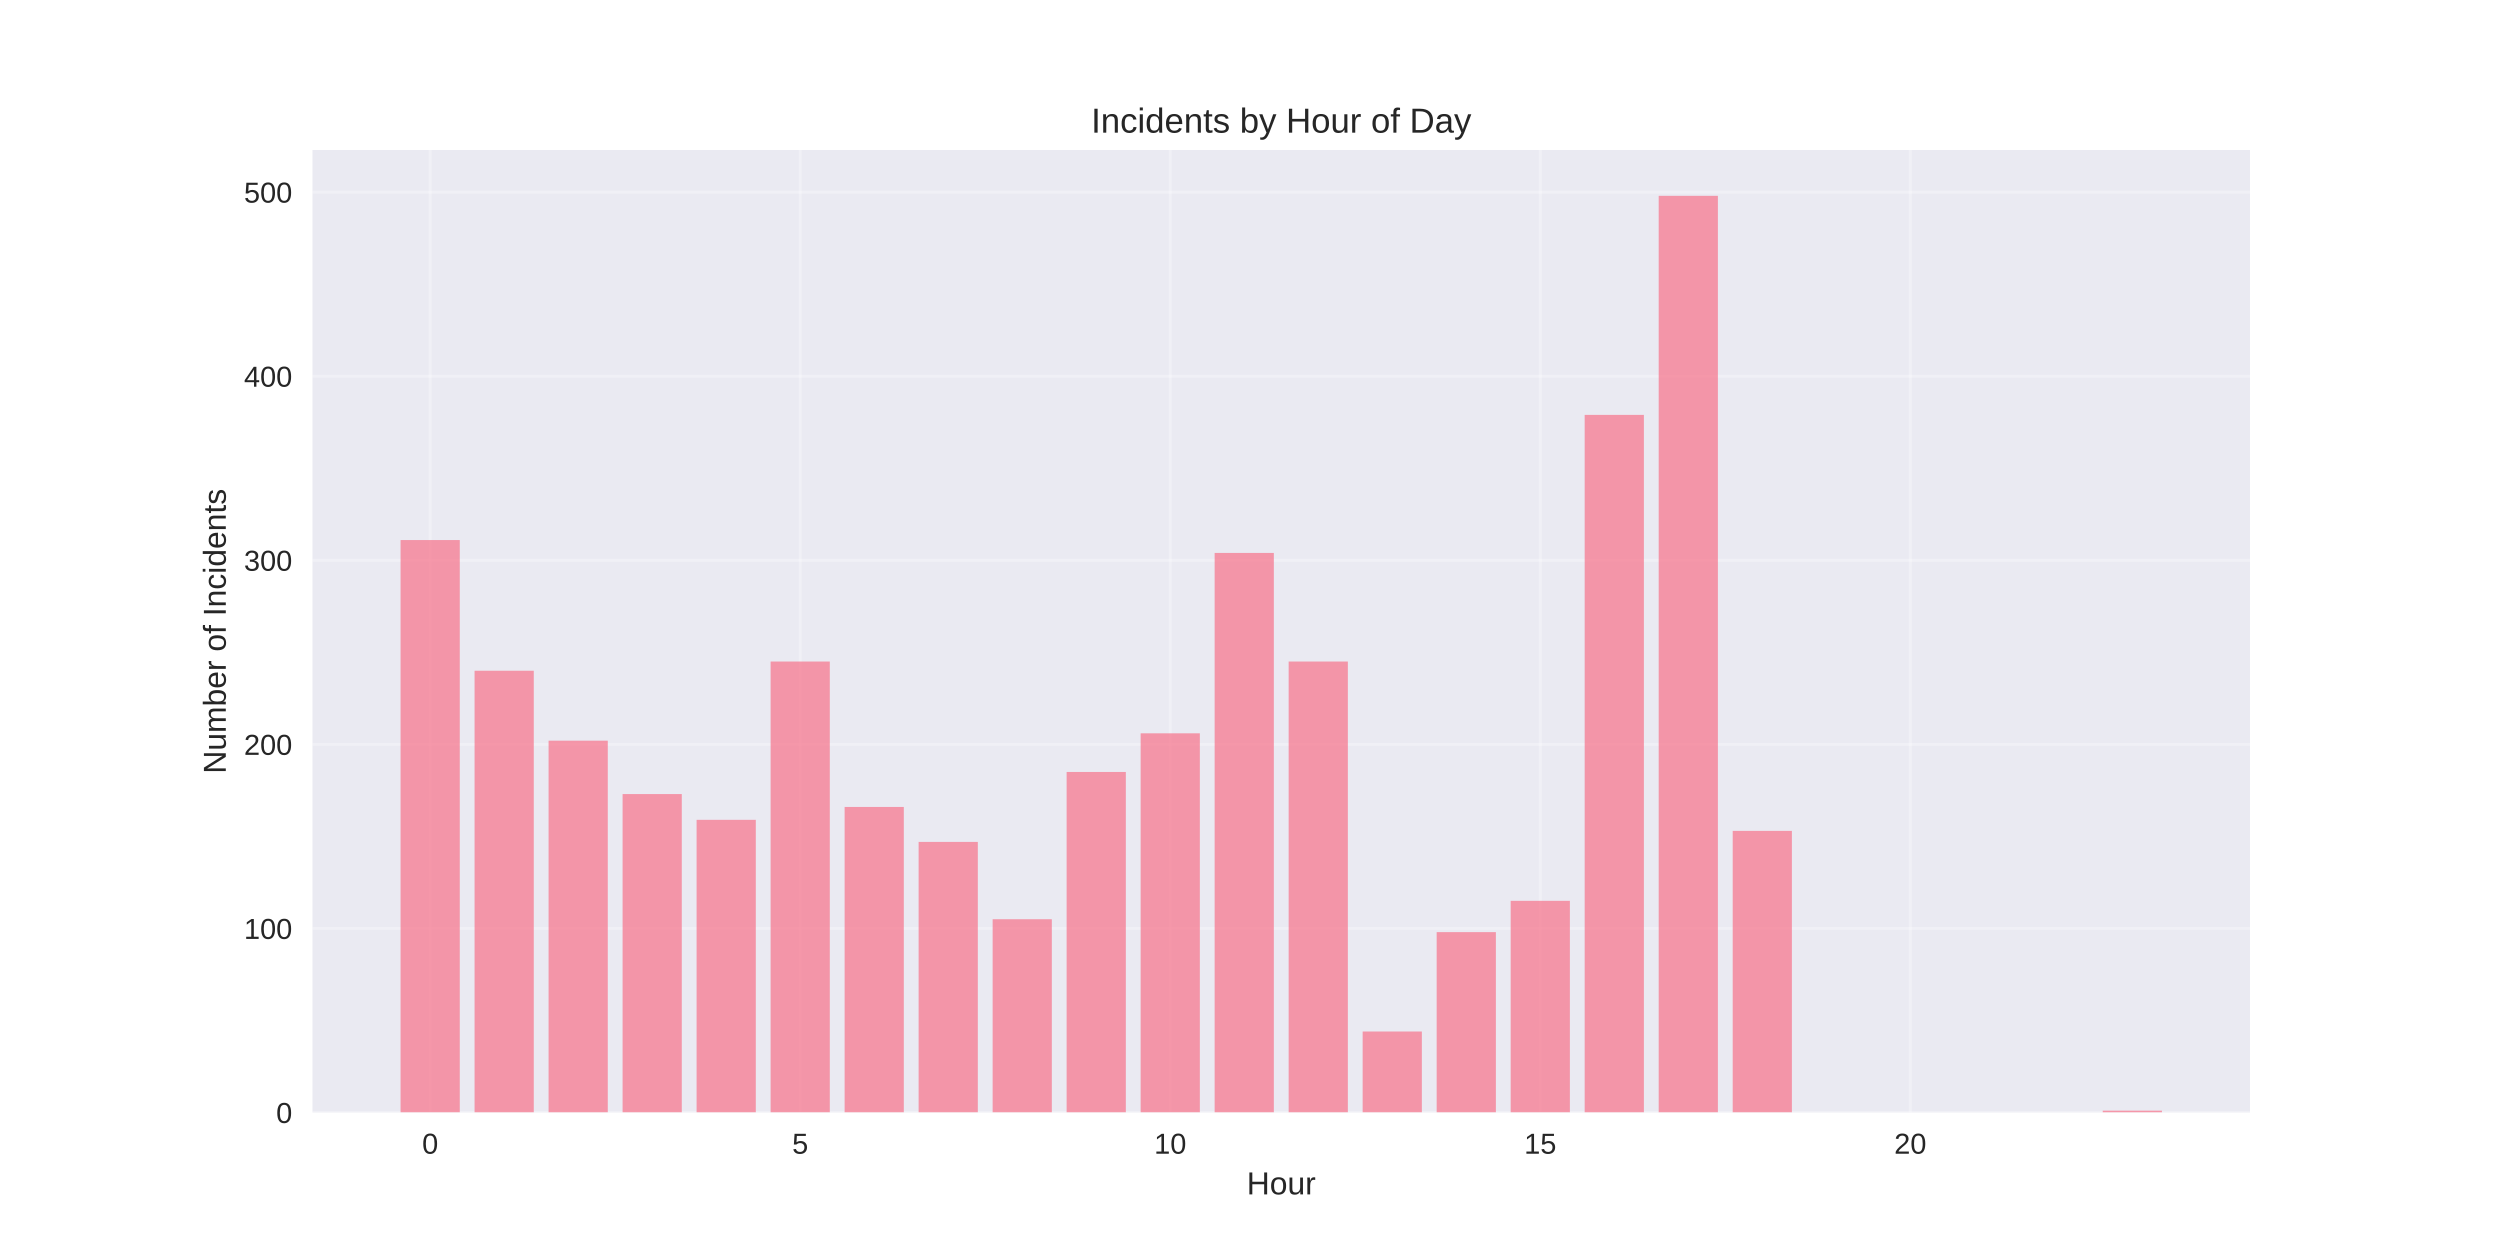
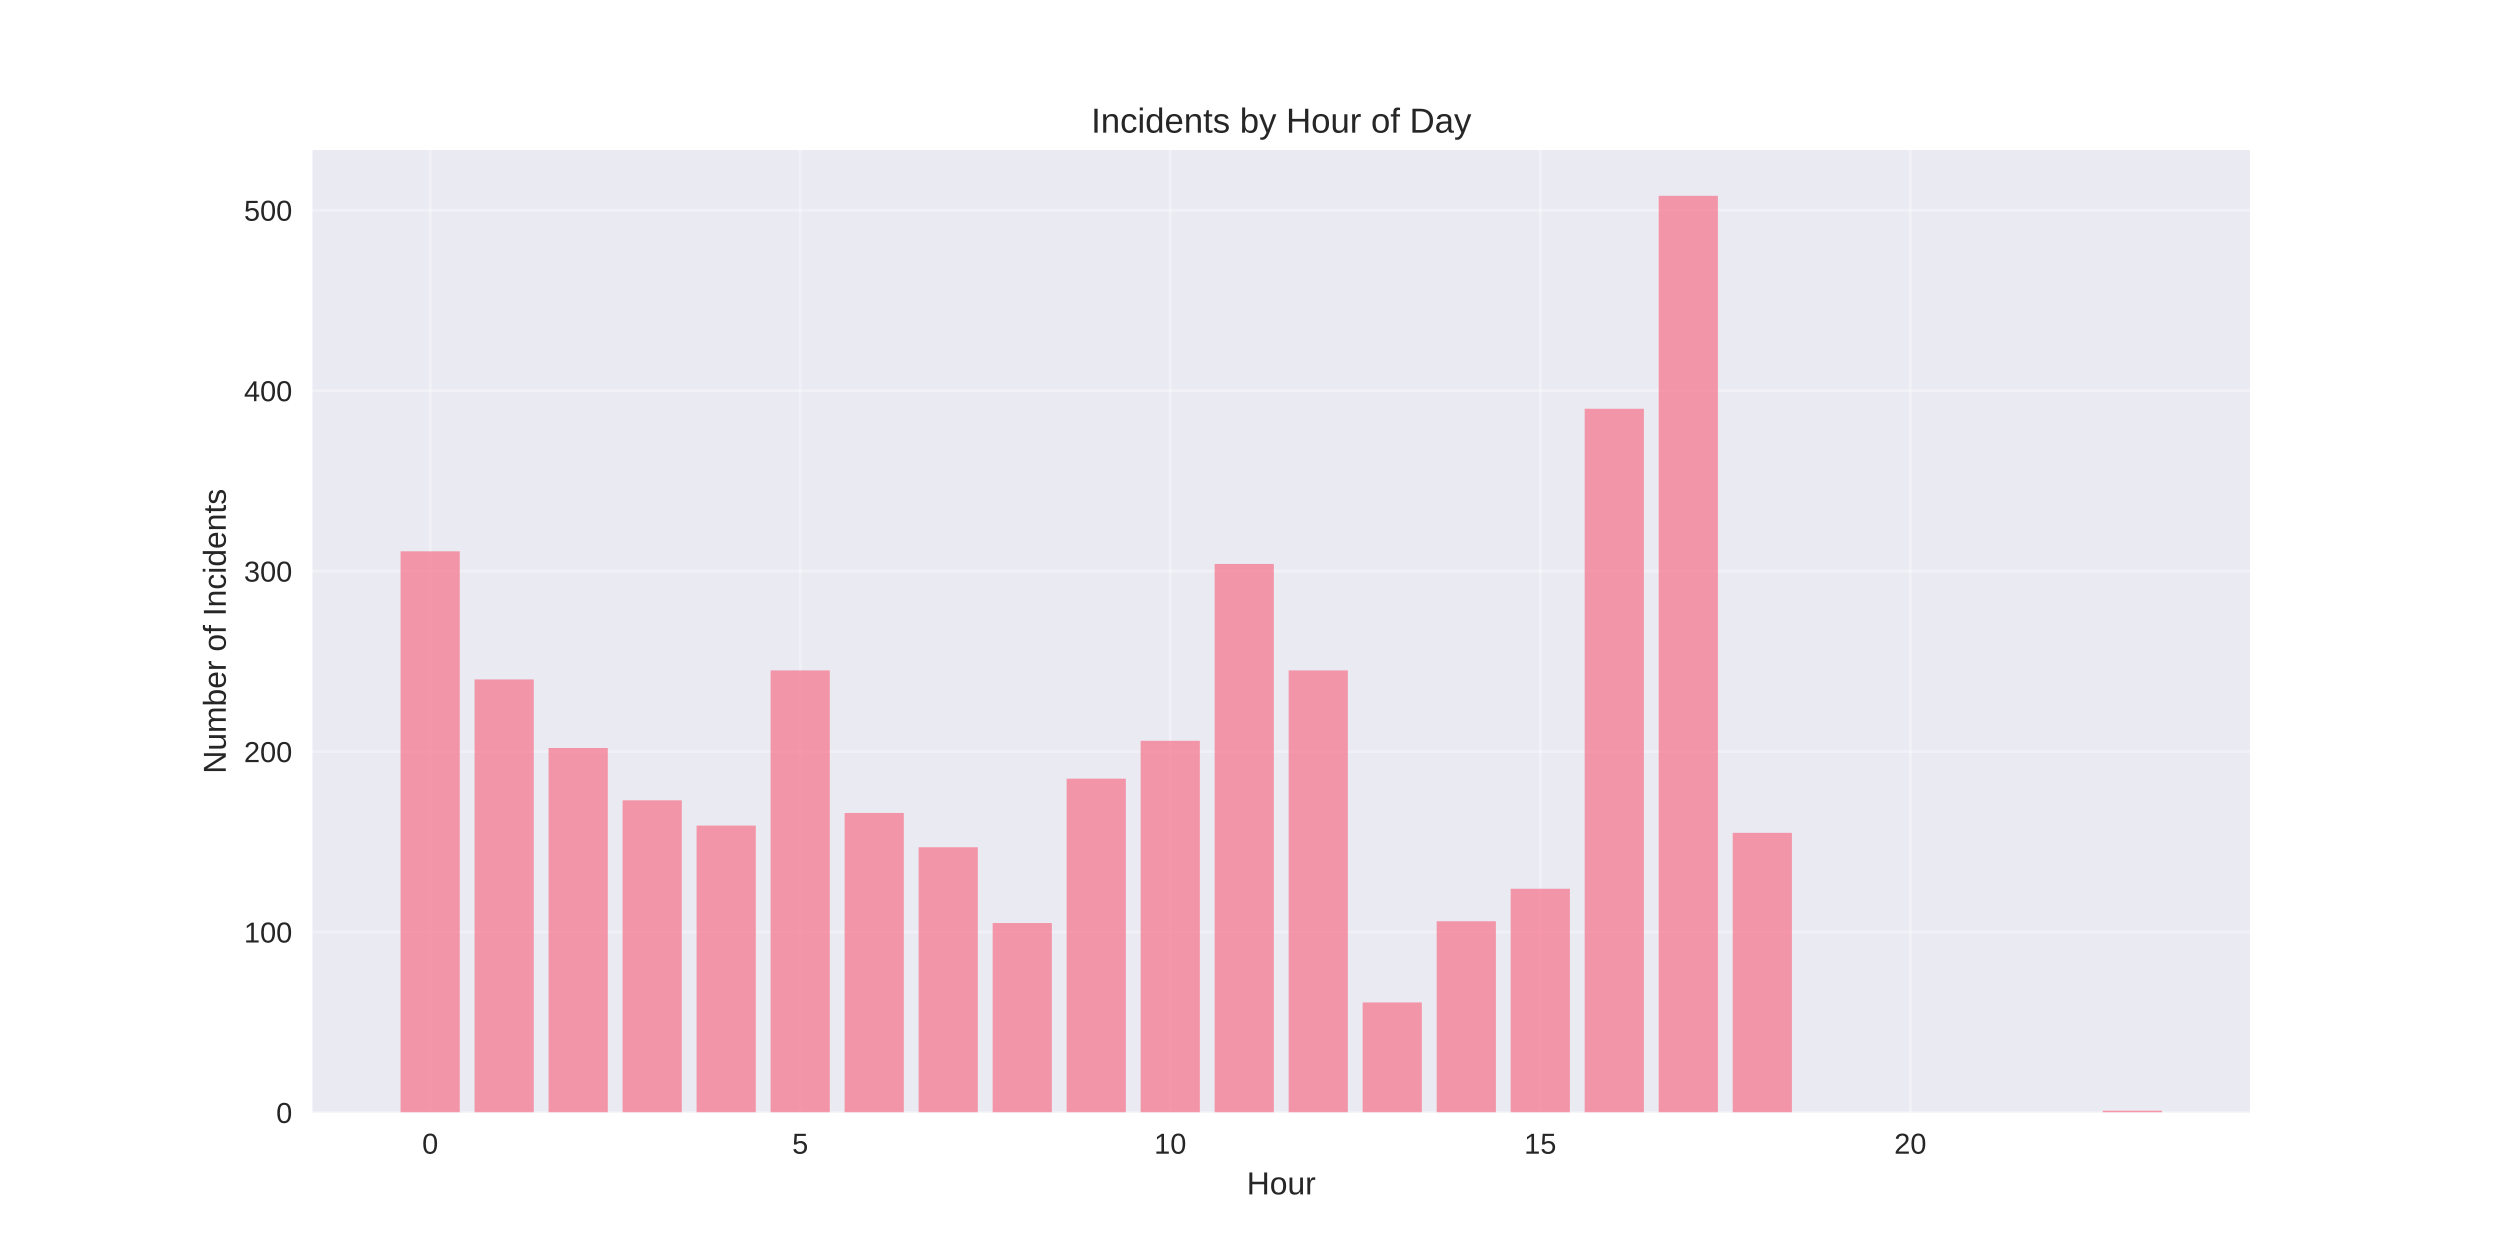
<svg xmlns="http://www.w3.org/2000/svg" width="864pt" height="432pt" viewBox="0 0 864 432" version="1.1">
  <defs>
    <style type="text/css">*{stroke-linejoin: round; stroke-linecap: butt}</style>
  </defs>
  <g id="figure_1">
    <g id="patch_1">
      <path d="M 0 432  L 864 432  L 864 0  L 0 0  z " style="fill: #ffffff" />
    </g>
    <g id="axes_1">
      <g id="patch_2">
        <path d="M 108 384.48  L 777.6 384.48  L 777.6 51.84  L 108 51.84  z " style="fill: #eaeaf2" />
      </g>
      <g id="matplotlib.axis_1">
        <g id="xtick_1">
          <g id="line2d_1">
-             <path d="M 148.667 384.48  L 148.667 51.84  " clip-path="url(#p85adae07ad)" style="fill: none; stroke: #ffffff; stroke-opacity: 0.3; stroke-linecap: round" />
+             <path d="M 148.667 384.48  L 148.667 51.84  " clip-path="url(#p686693a3e6)" style="fill: none; stroke: #ffffff; stroke-opacity: 0.3; stroke-linecap: round" />
          </g>
          <g id="line2d_2" />
          <g id="text_1">
            <text style="fill: #262626; font: 10px 'Arial', 'Liberation Sans', 'DejaVu Sans', 'Bitstream Vera Sans', sans-serif; text-anchor: middle" x="148.667" y="398.727" transform="rotate(-0 148.6671 398.7269)">0</text>
          </g>
        </g>
        <g id="xtick_2">
          <g id="line2d_3">
-             <path d="M 276.551 384.48  L 276.551 51.84  " clip-path="url(#p85adae07ad)" style="fill: none; stroke: #ffffff; stroke-opacity: 0.3; stroke-linecap: round" />
+             <path d="M 276.551 384.48  L 276.551 51.84  " clip-path="url(#p686693a3e6)" style="fill: none; stroke: #ffffff; stroke-opacity: 0.3; stroke-linecap: round" />
          </g>
          <g id="line2d_4" />
          <g id="text_2">
            <text style="fill: #262626; font: 10px 'Arial', 'Liberation Sans', 'DejaVu Sans', 'Bitstream Vera Sans', sans-serif; text-anchor: middle" x="276.551" y="398.727" transform="rotate(-0 276.551 398.7269)">5</text>
          </g>
        </g>
        <g id="xtick_3">
          <g id="line2d_5">
-             <path d="M 404.435 384.48  L 404.435 51.84  " clip-path="url(#p85adae07ad)" style="fill: none; stroke: #ffffff; stroke-opacity: 0.3; stroke-linecap: round" />
+             <path d="M 404.435 384.48  L 404.435 51.84  " clip-path="url(#p686693a3e6)" style="fill: none; stroke: #ffffff; stroke-opacity: 0.3; stroke-linecap: round" />
          </g>
          <g id="line2d_6" />
          <g id="text_3">
            <text style="fill: #262626; font: 10px 'Arial', 'Liberation Sans', 'DejaVu Sans', 'Bitstream Vera Sans', sans-serif; text-anchor: middle" x="404.435" y="398.727" transform="rotate(-0 404.4348 398.7269)">10</text>
          </g>
        </g>
        <g id="xtick_4">
          <g id="line2d_7">
-             <path d="M 532.319 384.48  L 532.319 51.84  " clip-path="url(#p85adae07ad)" style="fill: none; stroke: #ffffff; stroke-opacity: 0.3; stroke-linecap: round" />
+             <path d="M 532.319 384.48  L 532.319 51.84  " clip-path="url(#p686693a3e6)" style="fill: none; stroke: #ffffff; stroke-opacity: 0.3; stroke-linecap: round" />
          </g>
          <g id="line2d_8" />
          <g id="text_4">
            <text style="fill: #262626; font: 10px 'Arial', 'Liberation Sans', 'DejaVu Sans', 'Bitstream Vera Sans', sans-serif; text-anchor: middle" x="532.319" y="398.727" transform="rotate(-0 532.3187 398.7269)">15</text>
          </g>
        </g>
        <g id="xtick_5">
          <g id="line2d_9">
-             <path d="M 660.203 384.48  L 660.203 51.84  " clip-path="url(#p85adae07ad)" style="fill: none; stroke: #ffffff; stroke-opacity: 0.3; stroke-linecap: round" />
+             <path d="M 660.203 384.48  L 660.203 51.84  " clip-path="url(#p686693a3e6)" style="fill: none; stroke: #ffffff; stroke-opacity: 0.3; stroke-linecap: round" />
          </g>
          <g id="line2d_10" />
          <g id="text_5">
            <text style="fill: #262626; font: 10px 'Arial', 'Liberation Sans', 'DejaVu Sans', 'Bitstream Vera Sans', sans-serif; text-anchor: middle" x="660.203" y="398.727" transform="rotate(-0 660.2026 398.7269)">20</text>
          </g>
        </g>
        <g id="text_6">
          <text style="fill: #262626; font: 11px 'Arial', 'Liberation Sans', 'DejaVu Sans', 'Bitstream Vera Sans', sans-serif; text-anchor: middle" x="442.8" y="412.773" transform="rotate(-0 442.8 412.7734)">Hour</text>
        </g>
      </g>
      <g id="matplotlib.axis_2">
        <g id="ytick_1">
          <g id="line2d_11">
-             <path d="M 108 384.48  L 777.6 384.48  " clip-path="url(#p85adae07ad)" style="fill: none; stroke: #ffffff; stroke-opacity: 0.3; stroke-linecap: round" />
+             <path d="M 108 384.48  L 777.6 384.48  " clip-path="url(#p686693a3e6)" style="fill: none; stroke: #ffffff; stroke-opacity: 0.3; stroke-linecap: round" />
          </g>
          <g id="line2d_12" />
          <g id="text_7">
            <text style="fill: #262626; font: 10px 'Arial', 'Liberation Sans', 'DejaVu Sans', 'Bitstream Vera Sans', sans-serif; text-anchor: end" x="101" y="388.103" transform="rotate(-0 101 388.1034)">0</text>
          </g>
        </g>
        <g id="ytick_2">
          <g id="line2d_13">
-             <path d="M 108 320.866  L 777.6 320.866  " clip-path="url(#p85adae07ad)" style="fill: none; stroke: #ffffff; stroke-opacity: 0.3; stroke-linecap: round" />
+             <path d="M 108 322.118  L 777.6 322.118  " clip-path="url(#p686693a3e6)" style="fill: none; stroke: #ffffff; stroke-opacity: 0.3; stroke-linecap: round" />
          </g>
          <g id="line2d_14" />
          <g id="text_8">
-             <text style="fill: #262626; font: 10px 'Arial', 'Liberation Sans', 'DejaVu Sans', 'Bitstream Vera Sans', sans-serif; text-anchor: end" x="101" y="324.489" transform="rotate(-0 101 324.489)">100</text>
+             <text style="fill: #262626; font: 10px 'Arial', 'Liberation Sans', 'DejaVu Sans', 'Bitstream Vera Sans', sans-serif; text-anchor: end" x="101" y="325.741" transform="rotate(-0 101 325.7412)">100</text>
          </g>
        </g>
        <g id="ytick_3">
          <g id="line2d_15">
-             <path d="M 108 257.251  L 777.6 257.251  " clip-path="url(#p85adae07ad)" style="fill: none; stroke: #ffffff; stroke-opacity: 0.3; stroke-linecap: round" />
+             <path d="M 108 259.756  L 777.6 259.756  " clip-path="url(#p686693a3e6)" style="fill: none; stroke: #ffffff; stroke-opacity: 0.3; stroke-linecap: round" />
          </g>
          <g id="line2d_16" />
          <g id="text_9">
-             <text style="fill: #262626; font: 10px 'Arial', 'Liberation Sans', 'DejaVu Sans', 'Bitstream Vera Sans', sans-serif; text-anchor: end" x="101" y="260.875" transform="rotate(-0 101 260.8745)">200</text>
+             <text style="fill: #262626; font: 10px 'Arial', 'Liberation Sans', 'DejaVu Sans', 'Bitstream Vera Sans', sans-serif; text-anchor: end" x="101" y="263.379" transform="rotate(-0 101 263.379)">200</text>
          </g>
        </g>
        <g id="ytick_4">
          <g id="line2d_17">
-             <path d="M 108 193.637  L 777.6 193.637  " clip-path="url(#p85adae07ad)" style="fill: none; stroke: #ffffff; stroke-opacity: 0.3; stroke-linecap: round" />
+             <path d="M 108 197.393  L 777.6 197.393  " clip-path="url(#p686693a3e6)" style="fill: none; stroke: #ffffff; stroke-opacity: 0.3; stroke-linecap: round" />
          </g>
          <g id="line2d_18" />
          <g id="text_10">
-             <text style="fill: #262626; font: 10px 'Arial', 'Liberation Sans', 'DejaVu Sans', 'Bitstream Vera Sans', sans-serif; text-anchor: end" x="101" y="197.26" transform="rotate(-0 101 197.2601)">300</text>
+             <text style="fill: #262626; font: 10px 'Arial', 'Liberation Sans', 'DejaVu Sans', 'Bitstream Vera Sans', sans-serif; text-anchor: end" x="101" y="201.017" transform="rotate(-0 101 201.0168)">300</text>
          </g>
        </g>
        <g id="ytick_5">
          <g id="line2d_19">
-             <path d="M 108 130.022  L 777.6 130.022  " clip-path="url(#p85adae07ad)" style="fill: none; stroke: #ffffff; stroke-opacity: 0.3; stroke-linecap: round" />
+             <path d="M 108 135.031  L 777.6 135.031  " clip-path="url(#p686693a3e6)" style="fill: none; stroke: #ffffff; stroke-opacity: 0.3; stroke-linecap: round" />
          </g>
          <g id="line2d_20" />
          <g id="text_11">
-             <text style="fill: #262626; font: 10px 'Arial', 'Liberation Sans', 'DejaVu Sans', 'Bitstream Vera Sans', sans-serif; text-anchor: end" x="101" y="133.646" transform="rotate(-0 101 133.6456)">400</text>
+             <text style="fill: #262626; font: 10px 'Arial', 'Liberation Sans', 'DejaVu Sans', 'Bitstream Vera Sans', sans-serif; text-anchor: end" x="101" y="138.655" transform="rotate(-0 101 138.6546)">400</text>
          </g>
        </g>
        <g id="ytick_6">
          <g id="line2d_21">
-             <path d="M 108 66.408  L 777.6 66.408  " clip-path="url(#p85adae07ad)" style="fill: none; stroke: #ffffff; stroke-opacity: 0.3; stroke-linecap: round" />
+             <path d="M 108 72.669  L 777.6 72.669  " clip-path="url(#p686693a3e6)" style="fill: none; stroke: #ffffff; stroke-opacity: 0.3; stroke-linecap: round" />
          </g>
          <g id="line2d_22" />
          <g id="text_12">
-             <text style="fill: #262626; font: 10px 'Arial', 'Liberation Sans', 'DejaVu Sans', 'Bitstream Vera Sans', sans-serif; text-anchor: end" x="101" y="70.031" transform="rotate(-0 101 70.03115)">500</text>
+             <text style="fill: #262626; font: 10px 'Arial', 'Liberation Sans', 'DejaVu Sans', 'Bitstream Vera Sans', sans-serif; text-anchor: end" x="101" y="76.292" transform="rotate(-0 101 76.29241)">500</text>
          </g>
        </g>
        <g id="text_13">
          <text style="fill: #262626; font: 11px 'Arial', 'Liberation Sans', 'DejaVu Sans', 'Bitstream Vera Sans', sans-serif; text-anchor: middle" x="78.035" y="218.16" transform="rotate(-90 78.03469 218.16)">Number of Incidents</text>
        </g>
      </g>
      <g id="patch_3">
-         <path d="M 138.436 384.48  L 158.898 384.48  L 158.898 186.639  L 138.436 186.639  z " clip-path="url(#p85adae07ad)" style="fill: #f77189; opacity: 0.7" />
+         <path d="M 138.436 384.48  L 158.898 384.48  L 158.898 190.534  L 138.436 190.534  z " clip-path="url(#p686693a3e6)" style="fill: #f77189; opacity: 0.7" />
      </g>
      <g id="patch_4">
-         <path d="M 164.013 384.48  L 184.475 384.48  L 184.475 231.805  L 164.013 231.805  z " clip-path="url(#p85adae07ad)" style="fill: #f77189; opacity: 0.7" />
+         <path d="M 164.013 384.48  L 184.475 384.48  L 184.475 234.811  L 164.013 234.811  z " clip-path="url(#p686693a3e6)" style="fill: #f77189; opacity: 0.7" />
      </g>
      <g id="patch_5">
-         <path d="M 189.59 384.48  L 210.051 384.48  L 210.051 255.979  L 189.59 255.979  z " clip-path="url(#p85adae07ad)" style="fill: #f77189; opacity: 0.7" />
+         <path d="M 189.59 384.48  L 210.051 384.48  L 210.051 258.508  L 189.59 258.508  z " clip-path="url(#p686693a3e6)" style="fill: #f77189; opacity: 0.7" />
      </g>
      <g id="patch_6">
-         <path d="M 215.167 384.48  L 235.628 384.48  L 235.628 274.427  L 215.167 274.427  z " clip-path="url(#p85adae07ad)" style="fill: #f77189; opacity: 0.7" />
+         <path d="M 215.167 384.48  L 235.628 384.48  L 235.628 276.593  L 215.167 276.593  z " clip-path="url(#p686693a3e6)" style="fill: #f77189; opacity: 0.7" />
      </g>
      <g id="patch_7">
-         <path d="M 240.743 384.48  L 261.205 384.48  L 261.205 283.333  L 240.743 283.333  z " clip-path="url(#p85adae07ad)" style="fill: #f77189; opacity: 0.7" />
+         <path d="M 240.743 384.48  L 261.205 384.48  L 261.205 285.324  L 240.743 285.324  z " clip-path="url(#p686693a3e6)" style="fill: #f77189; opacity: 0.7" />
      </g>
      <g id="patch_8">
-         <path d="M 266.32 384.48  L 286.782 384.48  L 286.782 228.625  L 266.32 228.625  z " clip-path="url(#p85adae07ad)" style="fill: #f77189; opacity: 0.7" />
+         <path d="M 266.32 384.48  L 286.782 384.48  L 286.782 231.693  L 266.32 231.693  z " clip-path="url(#p686693a3e6)" style="fill: #f77189; opacity: 0.7" />
      </g>
      <g id="patch_9">
-         <path d="M 291.897 384.48  L 312.358 384.48  L 312.358 278.88  L 291.897 278.88  z " clip-path="url(#p85adae07ad)" style="fill: #f77189; opacity: 0.7" />
+         <path d="M 291.897 384.48  L 312.358 384.48  L 312.358 280.959  L 291.897 280.959  z " clip-path="url(#p686693a3e6)" style="fill: #f77189; opacity: 0.7" />
      </g>
      <g id="patch_10">
-         <path d="M 317.474 384.48  L 337.935 384.48  L 337.935 290.967  L 317.474 290.967  z " clip-path="url(#p85adae07ad)" style="fill: #f77189; opacity: 0.7" />
+         <path d="M 317.474 384.48  L 337.935 384.48  L 337.935 292.808  L 317.474 292.808  z " clip-path="url(#p686693a3e6)" style="fill: #f77189; opacity: 0.7" />
      </g>
      <g id="patch_11">
-         <path d="M 343.051 384.48  L 363.512 384.48  L 363.512 317.685  L 343.051 317.685  z " clip-path="url(#p85adae07ad)" style="fill: #f77189; opacity: 0.7" />
+         <path d="M 343.051 384.48  L 363.512 384.48  L 363.512 319  L 343.051 319  z " clip-path="url(#p686693a3e6)" style="fill: #f77189; opacity: 0.7" />
      </g>
      <g id="patch_12">
-         <path d="M 368.627 384.48  L 389.089 384.48  L 389.089 266.793  L 368.627 266.793  z " clip-path="url(#p85adae07ad)" style="fill: #f77189; opacity: 0.7" />
+         <path d="M 368.627 384.48  L 389.089 384.48  L 389.089 269.11  L 368.627 269.11  z " clip-path="url(#p686693a3e6)" style="fill: #f77189; opacity: 0.7" />
      </g>
      <g id="patch_13">
-         <path d="M 394.204 384.48  L 414.666 384.48  L 414.666 253.434  L 394.204 253.434  z " clip-path="url(#p85adae07ad)" style="fill: #f77189; opacity: 0.7" />
+         <path d="M 394.204 384.48  L 414.666 384.48  L 414.666 256.014  L 394.204 256.014  z " clip-path="url(#p686693a3e6)" style="fill: #f77189; opacity: 0.7" />
      </g>
      <g id="patch_14">
-         <path d="M 419.781 384.48  L 440.242 384.48  L 440.242 191.092  L 419.781 191.092  z " clip-path="url(#p85adae07ad)" style="fill: #f77189; opacity: 0.7" />
+         <path d="M 419.781 384.48  L 440.242 384.48  L 440.242 194.899  L 419.781 194.899  z " clip-path="url(#p686693a3e6)" style="fill: #f77189; opacity: 0.7" />
      </g>
      <g id="patch_15">
-         <path d="M 445.358 384.48  L 465.819 384.48  L 465.819 228.625  L 445.358 228.625  z " clip-path="url(#p85adae07ad)" style="fill: #f77189; opacity: 0.7" />
+         <path d="M 445.358 384.48  L 465.819 384.48  L 465.819 231.693  L 445.358 231.693  z " clip-path="url(#p686693a3e6)" style="fill: #f77189; opacity: 0.7" />
      </g>
      <g id="patch_16">
-         <path d="M 470.934 384.48  L 491.396 384.48  L 491.396 356.49  L 470.934 356.49  z " clip-path="url(#p85adae07ad)" style="fill: #f77189; opacity: 0.7" />
+         <path d="M 470.934 384.48  L 491.396 384.48  L 491.396 346.439  L 470.934 346.439  z " clip-path="url(#p686693a3e6)" style="fill: #f77189; opacity: 0.7" />
      </g>
      <g id="patch_17">
-         <path d="M 496.511 384.48  L 516.973 384.48  L 516.973 322.138  L 496.511 322.138  z " clip-path="url(#p85adae07ad)" style="fill: #f77189; opacity: 0.7" />
+         <path d="M 496.511 384.48  L 516.973 384.48  L 516.973 318.376  L 496.511 318.376  z " clip-path="url(#p686693a3e6)" style="fill: #f77189; opacity: 0.7" />
      </g>
      <g id="patch_18">
-         <path d="M 522.088 384.48  L 542.549 384.48  L 542.549 311.323  L 522.088 311.323  z " clip-path="url(#p85adae07ad)" style="fill: #f77189; opacity: 0.7" />
+         <path d="M 522.088 384.48  L 542.549 384.48  L 542.549 307.151  L 522.088 307.151  z " clip-path="url(#p686693a3e6)" style="fill: #f77189; opacity: 0.7" />
      </g>
      <g id="patch_19">
-         <path d="M 547.665 384.48  L 568.126 384.48  L 568.126 143.381  L 547.665 143.381  z " clip-path="url(#p85adae07ad)" style="fill: #f77189; opacity: 0.7" />
+         <path d="M 547.665 384.48  L 568.126 384.48  L 568.126 141.267  L 547.665 141.267  z " clip-path="url(#p686693a3e6)" style="fill: #f77189; opacity: 0.7" />
      </g>
      <g id="patch_20">
-         <path d="M 573.242 384.48  L 593.703 384.48  L 593.703 67.68  L 573.242 67.68  z " clip-path="url(#p85adae07ad)" style="fill: #f77189; opacity: 0.7" />
+         <path d="M 573.242 384.48  L 593.703 384.48  L 593.703 67.68  L 573.242 67.68  z " clip-path="url(#p686693a3e6)" style="fill: #f77189; opacity: 0.7" />
      </g>
      <g id="patch_21">
-         <path d="M 598.818 384.48  L 619.28 384.48  L 619.28 287.15  L 598.818 287.15  z " clip-path="url(#p85adae07ad)" style="fill: #f77189; opacity: 0.7" />
+         <path d="M 598.818 384.48  L 619.28 384.48  L 619.28 287.819  L 598.818 287.819  z " clip-path="url(#p686693a3e6)" style="fill: #f77189; opacity: 0.7" />
      </g>
      <g id="patch_22">
-         <path d="M 726.702 384.48  L 747.164 384.48  L 747.164 383.844  L 726.702 383.844  z " clip-path="url(#p85adae07ad)" style="fill: #f77189; opacity: 0.7" />
+         <path d="M 726.702 384.48  L 747.164 384.48  L 747.164 383.856  L 726.702 383.856  z " clip-path="url(#p686693a3e6)" style="fill: #f77189; opacity: 0.7" />
      </g>
      <g id="patch_23">
        <path d="M 108 384.48  L 108 51.84  " style="fill: none" />
      </g>
      <g id="patch_24">
        <path d="M 777.6 384.48  L 777.6 51.84  " style="fill: none" />
      </g>
      <g id="patch_25">
        <path d="M 108 384.48  L 777.6 384.48  " style="fill: none" />
      </g>
      <g id="patch_26">
        <path d="M 108 51.84  L 777.6 51.84  " style="fill: none" />
      </g>
      <g id="text_14">
        <text style="fill: #262626; font: 12px 'Arial', 'Liberation Sans', 'DejaVu Sans', 'Bitstream Vera Sans', sans-serif; text-anchor: middle" x="442.8" y="45.84" transform="rotate(-0 442.8 45.84)">Incidents by Hour of Day</text>
      </g>
    </g>
  </g>
  <defs>
-     <clipPath id="p85adae07ad">
+     <clipPath id="p686693a3e6">
      <rect x="108" y="51.84" width="669.6" height="332.64" />
    </clipPath>
  </defs>
</svg>
